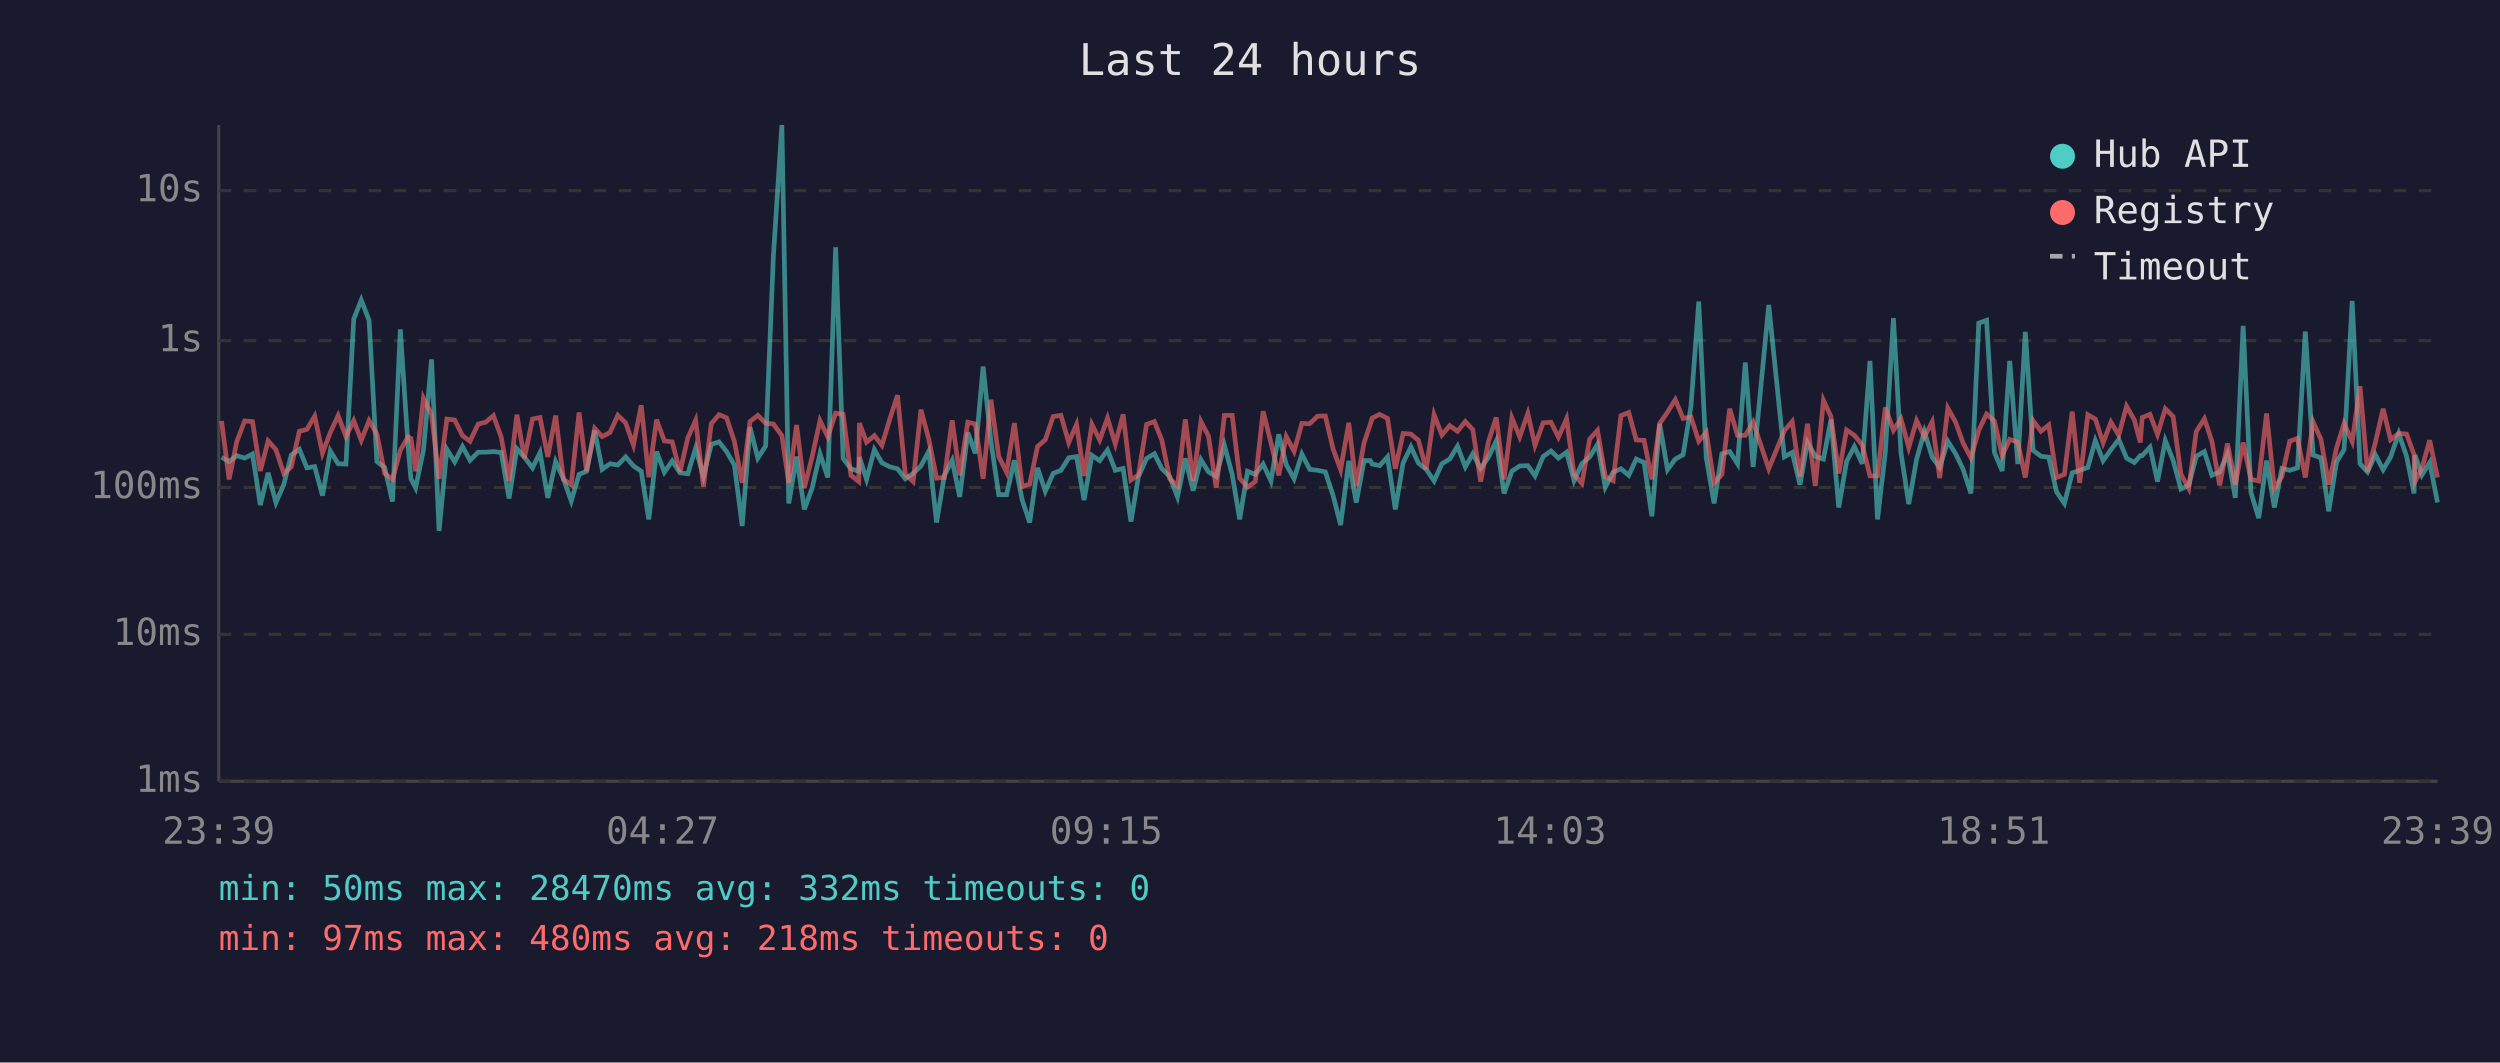
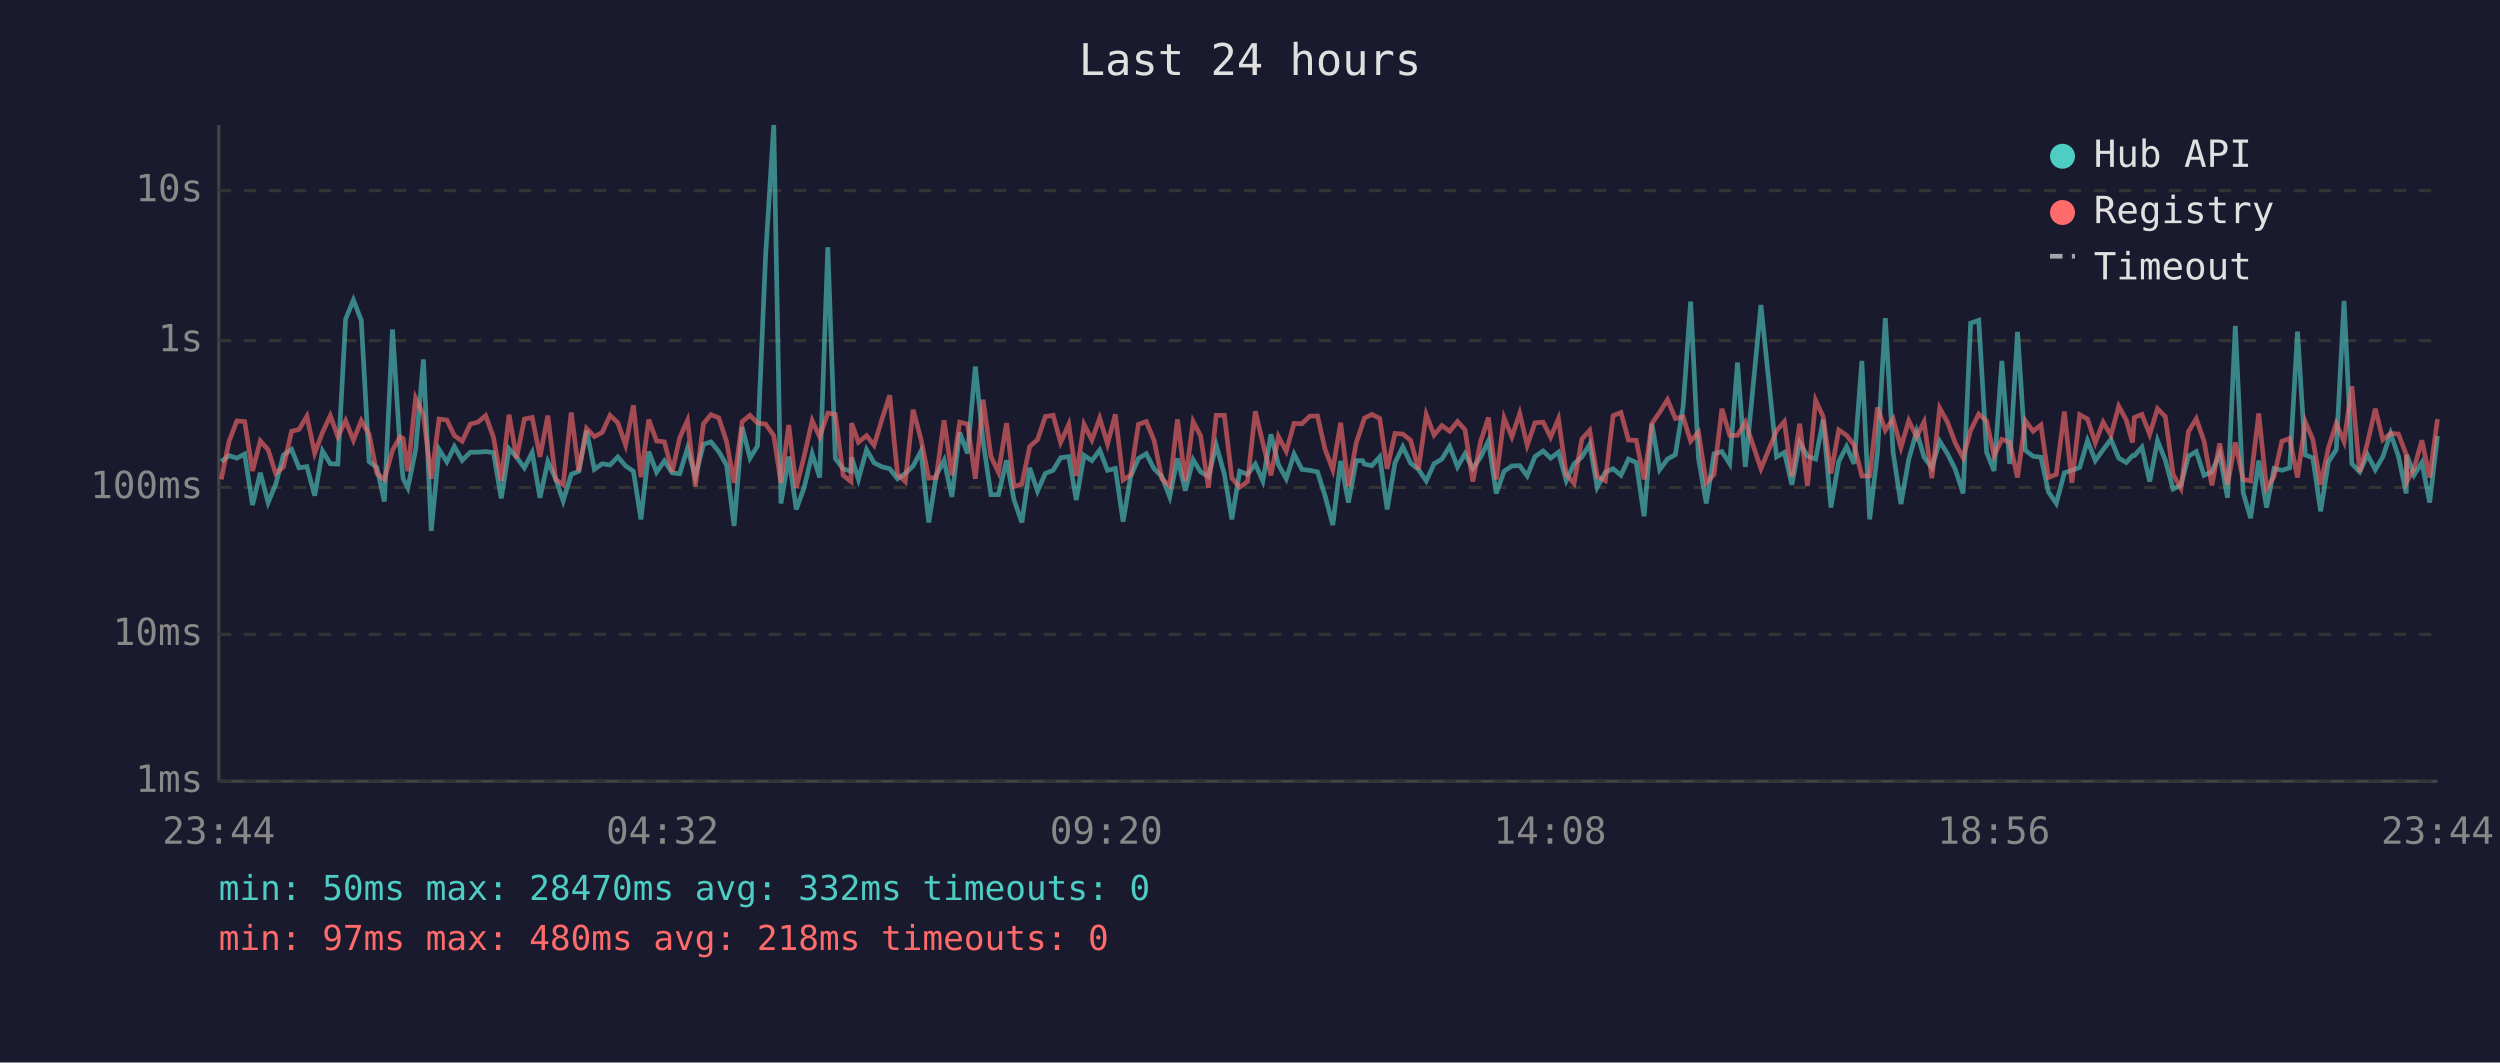
<svg xmlns="http://www.w3.org/2000/svg" viewBox="0 0 800 340" font-family="monospace" font-size="12">
  <rect width="800" height="340" fill="#1a1a2e" />
  <text x="400" y="24" fill="#e0e0e0" font-size="14" text-anchor="middle">Last 24 hours</text>
  <line x1="70" y1="40" x2="70" y2="250" stroke="#444" stroke-width="1" />
  <line x1="70" y1="250" x2="780" y2="250" stroke="#444" stroke-width="1" />
  <line x1="70" y1="250" x2="780" y2="250" stroke="#333" stroke-width="1" stroke-dasharray="4" />
  <text x="65" y="250" fill="#888" text-anchor="end" dominant-baseline="middle">1ms</text>
  <line x1="70" y1="203" x2="780" y2="203" stroke="#333" stroke-width="1" stroke-dasharray="4" />
  <text x="65" y="203" fill="#888" text-anchor="end" dominant-baseline="middle">10ms</text>
  <line x1="70" y1="156" x2="780" y2="156" stroke="#333" stroke-width="1" stroke-dasharray="4" />
  <text x="65" y="156" fill="#888" text-anchor="end" dominant-baseline="middle">100ms</text>
  <line x1="70" y1="109" x2="780" y2="109" stroke="#333" stroke-width="1" stroke-dasharray="4" />
  <text x="65" y="109" fill="#888" text-anchor="end" dominant-baseline="middle">1s</text>
  <line x1="70" y1="61" x2="780" y2="61" stroke="#333" stroke-width="1" stroke-dasharray="4" />
  <text x="65" y="61" fill="#888" text-anchor="end" dominant-baseline="middle">10s</text>
-   <text x="70" y="270" fill="#888" text-anchor="middle">23:39</text>
-   <text x="212" y="270" fill="#888" text-anchor="middle">04:27</text>
-   <text x="354" y="270" fill="#888" text-anchor="middle">09:15</text>
-   <text x="496" y="270" fill="#888" text-anchor="middle">14:03</text>
-   <text x="638" y="270" fill="#888" text-anchor="middle">18:51</text>
-   <text x="780" y="270" fill="#888" text-anchor="middle">23:39</text>
-   <polyline points="70.9,146.3 73.3,147.7 75.8,145.8 78.3,146.6 80.8,145.3 83.3,161.6 85.8,151.3 88.3,160.8 90.8,155.1 93.2,145.6 95.8,143.8 98.2,149.7 100.7,149.3 103.2,158.6 105.7,144.3 108.2,148.4 110.7,148.5 113.2,102.1 115.6,96.0 118.1,102.5 120.6,147.7 123.1,149.6 125.6,160.5 128.1,105.4 130.6,143.1 131.5,153.2 133.0,156.1 135.5,144.0 138.1,115.0 140.5,169.9 143.0,143.8 145.5,147.8 148.0,142.9 150.4,147.3 153.0,144.7 155.4,144.7 157.9,144.5 160.4,144.8 162.9,159.5 165.4,143.6 167.8,146.3 170.4,149.7 172.8,144.8 175.3,159.3 177.8,147.7 180.3,153.2 182.8,160.3 185.3,151.8 187.7,150.8 190.3,137.8 192.7,150.2 195.2,148.4 197.7,148.8 200.2,146.2 202.7,149.1 205.2,150.8 207.6,166.2 210.1,144.5 212.6,151.1 215.1,147.5 217.6,151.3 220.1,151.6 222.6,143.4 225.1,152.5 227.6,142.2 230.1,141.4 232.5,144.5 235.0,148.8 237.5,168.3 240.0,136.7 242.5,146.6 245.0,142.7 247.5,81.6 250.2,40.0 252.4,161.1 254.9,146.1 257.4,163.0 259.9,156.1 262.4,145.2 264.9,152.8 267.4,79.1 269.8,146.7 272.3,150.0 274.8,150.8 275.0,146.3 277.3,153.4 279.8,143.9 282.2,148.1 284.8,149.4 287.2,150.0 289.7,153.2 292.2,151.5 294.7,149.1 297.2,144.4 299.7,167.2 302.2,152.1 304.7,147.3 307.1,159.0 309.7,138.4 312.1,145.1 314.6,117.3 317.1,141.3 319.6,158.3 322.1,158.3 324.6,147.3 327.1,160.0 329.5,167.2 332.0,149.7 334.5,157.2 337.0,151.5 339.5,150.5 342.0,146.5 344.5,146.1 346.9,160.0 349.4,145.7 351.9,147.4 354.4,144.0 356.9,150.5 359.4,149.9 361.9,166.9 364.3,152.5 366.9,146.7 369.4,145.2 371.8,150.0 374.3,152.5 376.8,159.0 379.3,146.7 381.8,157.0 384.3,147.1 386.7,151.0 389.2,152.5 391.8,142.5 394.3,151.8 396.7,166.2 399.2,150.8 401.7,151.8 404.2,148.5 406.7,153.9 409.2,139.0 411.6,148.7 414.1,153.2 416.6,145.3 419.1,150.2 421.6,150.5 424.1,151.0 426.6,158.6 429.0,168.0 431.6,147.5 434.0,160.8 436.5,147.4 438.5,147.4 439.1,148.5 441.5,149.0 444.0,146.2 446.5,163.0 449.0,148.1 451.5,143.0 453.9,148.2 456.4,150.2 458.9,153.9 461.4,148.4 463.9,146.9 466.4,142.8 468.9,149.4 471.3,145.2 473.8,149.9 476.3,146.3 478.8,141.1 481.3,157.9 483.8,150.8 486.3,149.1 488.9,149.0 491.2,152.3 493.8,146.1 496.3,144.3 498.7,146.6 501.3,144.7 503.7,153.8 506.2,148.4 508.7,146.2 511.2,142.2 513.7,155.9 516.2,151.1 518.7,150.0 521.2,152.1 523.6,146.9 526.1,148.0 528.6,165.2 531.1,135.6 533.6,150.3 536.1,146.9 538.6,145.5 541.1,130.1 543.6,96.5 546.0,146.5 548.5,161.1 551.0,145.2 553.5,144.5 556.0,148.4 558.5,116.0 561.0,149.4 566.0,97.6 571.0,146.2 573.5,144.8 576.0,155.1 578.4,141.6 580.9,146.0 583.5,146.9 585.9,134.3 588.4,162.4 590.9,147.7 593.4,142.9 595.9,148.4 598.4,115.5 600.8,166.2 603.3,144.8 605.9,101.8 608.3,144.8 610.8,161.3 613.3,147.0 615.8,138.1 618.3,146.3 620.7,149.6 623.3,141.2 625.8,145.2 628.2,150.2 630.7,157.9 633.2,103.4 635.7,102.5 638.2,144.7 640.7,150.7 643.1,115.5 645.7,148.5 648.1,106.2 650.6,144.1 653.1,146.0 655.6,146.3 658.1,157.4 660.6,161.1 663.1,151.3 665.5,150.5 668.1,149.6 670.5,141.0 673.0,147.4 675.5,143.9 678.0,140.6 680.5,146.6 683.0,148.0 684.9,145.8 685.5,145.8 688.0,143.1 690.4,154.1 692.9,141.0 695.4,147.3 697.9,156.5 700.4,155.3 702.8,146.0 705.4,144.5 707.8,152.1 710.3,151.0 712.8,145.2 715.3,159.3 717.8,104.3 720.3,157.6 722.8,165.8 725.3,147.4 727.8,162.4 730.2,149.9 732.7,150.5 735.2,149.7 737.7,106.1 740.2,145.6 742.7,146.5 745.2,163.6 747.7,147.8 750.1,143.9 752.7,96.3 755.2,148.4 757.6,151.0 760.1,145.5 762.6,150.3 765.0,146.2 767.6,138.7 770.1,146.0 772.5,157.9 772.8,145.6 775.0,152.0 777.5,148.0 780.0,160.8" fill="none" stroke="#4ecdc4" stroke-width="1.5" opacity="0.6" />
-   <polyline points="70.9,134.7 73.3,153.4 75.8,141.2 78.3,134.7 80.8,134.9 83.3,150.7 85.8,141.1 88.3,143.9 90.8,151.5 93.2,149.4 95.8,138.0 98.2,137.4 100.7,133.2 103.2,145.0 105.7,138.4 108.2,133.0 110.7,139.7 113.2,134.6 115.6,140.9 118.1,134.6 120.6,138.9 123.1,151.5 125.6,153.4 128.1,144.1 130.6,139.8 131.5,140.3 133.0,150.8 135.5,127.4 138.1,132.7 140.5,153.2 143.0,134.1 145.5,134.4 148.0,139.4 150.4,141.2 153.0,135.7 155.4,135.1 157.9,133.0 160.4,139.9 162.9,153.9 165.4,132.7 167.8,146.6 170.4,134.1 172.8,133.6 175.3,146.2 177.8,133.0 180.3,153.4 182.8,155.1 185.3,132.0 187.7,150.8 190.3,137.1 192.7,139.7 195.2,138.4 197.7,132.9 200.2,135.3 202.7,142.4 205.2,129.7 207.6,152.7 210.1,134.3 212.6,141.1 215.1,141.4 217.6,151.0 220.1,140.1 222.6,134.5 225.1,155.7 227.6,135.6 230.1,132.7 232.5,133.7 235.0,141.3 237.5,154.5 240.0,134.9 242.5,132.9 245.0,135.4 247.5,135.7 250.2,139.4 252.4,154.5 254.9,136.0 257.4,156.1 259.9,146.1 262.4,134.6 264.9,139.8 267.4,132.2 269.8,132.6 272.3,152.1 274.8,154.1 275.0,135.4 277.3,141.5 279.8,139.4 282.2,142.5 284.8,133.9 287.2,126.5 289.7,151.8 292.2,154.1 294.7,131.1 297.2,140.5 299.7,153.0 302.2,152.8 304.7,134.5 307.1,152.1 309.7,135.1 312.1,135.7 314.6,153.2 317.1,127.9 319.6,146.1 322.1,151.1 324.6,135.4 327.1,155.7 329.5,154.9 332.0,142.9 334.5,140.7 337.0,133.3 339.5,132.9 342.0,141.6 344.5,135.8 346.9,152.3 349.4,135.8 351.9,140.8 354.4,133.8 356.9,142.1 359.4,132.6 361.9,153.6 364.3,152.0 366.9,135.8 369.4,134.9 371.8,140.9 374.3,153.2 376.8,155.5 379.3,134.2 381.8,153.9 384.3,134.9 386.7,139.5 389.2,156.1 391.8,132.9 394.3,132.9 396.7,153.0 399.2,155.9 401.7,154.1 404.2,131.6 406.7,141.7 409.2,152.1 411.6,139.7 414.1,144.4 416.6,135.5 419.1,135.6 421.6,133.2 424.1,133.1 426.6,143.7 429.0,150.3 431.6,135.3 434.0,155.5 436.5,141.7 438.5,135.7 439.1,133.8 441.5,132.6 444.0,133.9 446.5,150.0 449.0,138.7 451.5,138.9 453.9,140.9 456.4,150.2 458.9,132.7 461.4,139.2 463.9,136.2 466.4,138.0 468.9,134.9 471.3,137.5 473.8,154.1 476.3,141.3 478.8,133.6 481.3,153.4 483.8,133.7 486.3,139.8 488.9,132.3 491.2,142.5 493.8,135.3 496.3,135.1 498.7,139.9 501.3,134.0 503.7,151.8 506.2,154.7 508.7,140.5 511.2,137.7 513.7,152.5 516.2,153.8 518.7,133.0 521.2,132.0 523.6,140.8 526.1,140.9 528.6,153.4 531.1,135.5 533.6,131.9 536.1,127.9 538.6,133.9 541.1,133.4 543.6,141.2 546.0,138.3 548.5,154.5 551.0,151.8 553.5,130.8 556.0,139.3 558.5,139.3 561.0,135.1 566.0,150.0 571.0,137.8 573.5,134.9 576.0,152.5 578.4,135.6 580.9,155.5 583.5,128.1 585.9,133.3 588.4,151.5 590.9,137.6 593.4,139.3 595.9,142.4 598.4,152.3 600.8,152.3 603.3,130.4 605.9,137.7 608.3,134.0 610.8,143.2 613.3,134.6 615.8,139.8 618.3,135.0 620.7,153.0 623.3,130.6 625.8,135.1 628.2,141.8 630.7,146.5 633.2,137.7 635.7,132.5 638.2,134.7 640.7,145.8 643.1,140.6 645.7,141.5 648.1,152.8 650.6,134.6 653.1,138.0 655.6,136.0 658.1,152.8 660.6,151.8 663.1,131.7 665.5,154.5 668.1,132.7 670.5,134.1 673.0,141.7 675.5,135.1 678.0,139.3 680.5,130.0 683.0,134.4 684.9,141.6 685.5,133.6 688.0,132.6 690.4,139.0 692.9,130.8 695.4,133.3 697.9,151.8 700.4,156.3 702.8,138.1 705.4,134.0 707.8,141.2 710.3,155.3 712.8,141.9 715.3,155.1 717.8,141.6 720.3,153.4 722.8,153.9 725.3,132.3 727.8,156.3 730.2,152.5 732.7,141.2 735.2,140.3 737.7,152.8 740.2,135.0 742.7,140.6 745.2,155.1 747.7,143.3 750.1,135.5 752.7,141.3 755.2,123.6 757.6,151.0 760.1,141.7 762.6,130.8 765.0,140.7 767.6,138.7 770.1,138.9 772.5,145.5 772.8,154.1 775.0,149.9 777.5,140.9 780.0,152.8" fill="none" stroke="#ff6b6b" stroke-width="1.5" opacity="0.6" />
+   <text x="70" y="270" fill="#888" text-anchor="middle">23:44</text>
+   <text x="212" y="270" fill="#888" text-anchor="middle">04:32</text>
+   <text x="354" y="270" fill="#888" text-anchor="middle">09:20</text>
+   <text x="496" y="270" fill="#888" text-anchor="middle">14:08</text>
+   <text x="638" y="270" fill="#888" text-anchor="middle">18:56</text>
+   <text x="780" y="270" fill="#888" text-anchor="middle">23:44</text>
+   <polyline points="70.8,147.7 73.3,145.8 75.8,146.6 78.3,145.3 80.8,161.6 83.3,151.3 85.8,160.8 88.2,155.1 90.7,145.6 93.3,143.8 95.7,149.7 98.2,149.3 100.7,158.6 103.2,144.3 105.7,148.4 108.1,148.5 110.6,102.1 113.1,96.0 115.6,102.5 118.1,147.7 120.6,149.6 123.0,160.5 125.6,105.4 128.0,143.1 129.0,153.2 130.5,156.1 133.0,144.0 135.5,115.0 138.0,169.9 140.5,143.8 143.0,147.8 145.4,142.9 147.9,147.3 150.5,144.7 152.9,144.7 155.4,144.5 157.9,144.8 160.4,159.5 162.9,143.6 165.3,146.3 167.8,149.7 170.3,144.8 172.8,159.3 175.3,147.7 177.8,153.2 180.2,160.3 182.8,151.8 185.2,150.8 187.7,137.8 190.2,150.2 192.7,148.4 195.2,148.8 197.7,146.2 200.2,149.1 202.7,150.8 205.1,166.2 207.6,144.5 210.1,151.1 212.6,147.5 215.1,151.3 217.5,151.6 220.0,143.4 222.5,152.5 225.1,142.2 227.5,141.4 230.0,144.5 232.5,148.8 234.9,168.3 237.5,136.7 240.0,146.6 242.4,142.7 245.0,81.6 247.6,40.0 249.9,161.1 252.4,146.1 254.8,163.0 257.3,156.1 259.9,145.2 262.3,152.8 264.9,79.1 267.3,146.7 269.8,150.0 272.3,150.8 272.5,146.3 274.7,153.4 277.3,143.9 279.7,148.1 282.3,149.4 284.7,150.0 287.2,153.2 289.7,151.5 292.2,149.1 294.7,144.4 297.2,167.2 299.6,152.1 302.1,147.3 304.6,159.0 307.1,138.4 309.6,145.1 312.1,117.3 314.6,141.3 317.1,158.3 319.5,158.3 322.1,147.3 324.5,160.0 327.0,167.2 329.5,149.7 332.0,157.2 334.5,151.5 337.0,150.5 339.4,146.5 342.0,146.1 344.4,160.0 346.9,145.7 349.4,147.4 351.9,144.0 354.4,150.5 356.9,149.9 359.4,166.9 361.8,152.5 364.3,146.7 366.8,145.2 369.3,150.0 371.8,152.5 374.3,159.0 376.8,146.7 379.3,157.0 381.8,147.1 384.2,151.0 386.7,152.5 389.2,142.5 391.8,151.8 394.2,166.2 396.7,150.8 399.2,151.8 401.7,148.5 404.1,153.9 406.7,139.0 409.1,148.7 411.6,153.2 414.1,145.3 416.6,150.2 419.1,150.5 421.6,151.0 424.0,158.6 426.5,168.0 429.0,147.5 431.5,160.8 434.0,147.4 436.0,147.4 436.6,148.5 439.0,149.0 441.5,146.2 443.9,163.0 446.4,148.1 448.9,143.0 451.4,148.2 453.9,150.2 456.4,153.9 458.9,148.4 461.4,146.9 463.9,142.8 466.4,149.4 468.8,145.2 471.3,149.9 473.8,146.3 476.3,141.1 478.8,157.9 481.3,150.8 483.8,149.1 486.3,149.0 488.7,152.3 491.2,146.1 493.8,144.3 496.2,146.6 498.7,144.7 501.2,153.8 503.7,148.4 506.2,146.2 508.7,142.2 511.1,155.9 513.7,151.1 516.2,150.0 518.7,152.1 521.1,146.9 523.6,148.0 526.1,165.2 528.6,135.6 531.1,150.3 533.6,146.9 536.1,145.5 538.6,130.1 541.0,96.5 543.5,146.5 546.0,161.1 548.5,145.2 551.0,144.5 553.5,148.4 556.0,116.0 558.5,149.4 563.5,97.6 568.5,146.2 571.0,144.8 573.4,155.1 575.9,141.6 578.4,146.0 581.0,146.9 583.4,134.3 585.9,162.4 588.4,147.7 590.9,142.9 593.3,148.4 595.8,115.5 598.3,166.2 600.8,144.8 603.3,101.8 605.8,144.8 608.3,161.3 610.8,147.0 613.3,138.1 615.7,146.3 618.2,149.6 620.7,141.2 623.2,145.2 625.7,150.2 628.2,157.9 630.6,103.4 633.2,102.5 635.7,144.7 638.1,150.7 640.6,115.5 643.1,148.5 645.6,106.2 648.1,144.1 650.6,146.0 653.1,146.3 655.5,157.4 658.0,161.1 660.6,151.3 663.0,150.5 665.5,149.6 668.0,141.0 670.5,147.4 673.0,143.9 675.5,140.6 678.0,146.6 680.4,148.0 682.4,145.8 683.0,145.8 685.4,143.1 687.9,154.1 690.4,141.0 692.9,147.3 695.4,156.5 697.9,155.3 700.3,146.0 702.8,144.5 705.3,152.1 707.8,151.0 710.3,145.2 712.8,159.3 715.3,104.3 717.8,157.6 720.2,165.8 722.8,147.4 725.3,162.4 727.7,149.9 730.2,150.5 732.7,149.7 735.2,106.1 737.7,145.6 740.1,146.5 742.6,163.6 745.1,147.8 747.6,143.9 750.1,96.3 752.6,148.4 755.1,151.0 757.6,145.5 760.1,150.3 762.5,146.2 765.0,138.7 767.5,146.0 770.0,157.9 770.2,145.6 772.5,152.0 775.0,148.0 777.5,160.8 780.0,139.5" fill="none" stroke="#4ecdc4" stroke-width="1.5" opacity="0.6" />
+   <polyline points="70.8,153.4 73.3,141.2 75.8,134.7 78.3,134.9 80.8,150.7 83.3,141.1 85.8,143.9 88.2,151.5 90.7,149.4 93.3,138.0 95.7,137.4 98.2,133.2 100.7,145.0 103.2,138.4 105.7,133.0 108.1,139.7 110.6,134.6 113.1,140.9 115.6,134.6 118.1,138.9 120.6,151.5 123.0,153.4 125.6,144.1 128.0,139.8 129.0,140.3 130.5,150.8 133.0,127.4 135.5,132.7 138.0,153.2 140.5,134.1 143.0,134.4 145.4,139.4 147.9,141.2 150.5,135.7 152.9,135.1 155.4,133.0 157.9,139.9 160.4,153.9 162.9,132.7 165.3,146.6 167.8,134.1 170.3,133.6 172.8,146.2 175.3,133.0 177.8,153.4 180.2,155.1 182.8,132.0 185.2,150.8 187.7,137.1 190.2,139.7 192.7,138.4 195.2,132.9 197.7,135.3 200.2,142.4 202.7,129.7 205.1,152.7 207.6,134.3 210.1,141.1 212.6,141.4 215.1,151.0 217.5,140.1 220.0,134.5 222.5,155.7 225.1,135.6 227.5,132.7 230.0,133.7 232.5,141.3 234.9,154.5 237.5,134.9 240.0,132.9 242.4,135.4 245.0,135.7 247.6,139.4 249.9,154.5 252.4,136.0 254.8,156.1 257.3,146.1 259.9,134.6 262.3,139.8 264.9,132.2 267.3,132.6 269.8,152.1 272.3,154.1 272.5,135.4 274.7,141.5 277.3,139.4 279.7,142.5 282.3,133.9 284.7,126.5 287.2,151.8 289.7,154.1 292.2,131.1 294.7,140.5 297.2,153.0 299.6,152.8 302.1,134.5 304.6,152.1 307.1,135.1 309.6,135.7 312.1,153.2 314.6,127.9 317.1,146.1 319.5,151.1 322.1,135.4 324.5,155.7 327.0,154.9 329.5,142.9 332.0,140.7 334.5,133.3 337.0,132.9 339.4,141.6 342.0,135.8 344.4,152.3 346.9,135.8 349.4,140.8 351.9,133.8 354.4,142.1 356.9,132.6 359.4,153.6 361.8,152.0 364.3,135.8 366.8,134.9 369.3,140.9 371.8,153.2 374.3,155.5 376.8,134.2 379.3,153.9 381.8,134.9 384.2,139.5 386.7,156.1 389.2,132.9 391.8,132.9 394.2,153.0 396.7,155.9 399.2,154.1 401.7,131.6 404.1,141.7 406.7,152.1 409.1,139.7 411.6,144.4 414.1,135.5 416.6,135.6 419.1,133.2 421.6,133.1 424.0,143.7 426.5,150.3 429.0,135.3 431.5,155.5 434.0,141.7 436.0,135.7 436.6,133.8 439.0,132.6 441.5,133.9 443.9,150.0 446.4,138.7 448.9,138.9 451.4,140.9 453.9,150.2 456.4,132.7 458.9,139.2 461.4,136.2 463.9,138.0 466.4,134.9 468.8,137.5 471.3,154.1 473.8,141.3 476.3,133.6 478.8,153.4 481.3,133.7 483.8,139.8 486.3,132.3 488.7,142.5 491.2,135.3 493.8,135.1 496.2,139.9 498.7,134.0 501.2,151.8 503.7,154.7 506.2,140.5 508.7,137.7 511.1,152.5 513.7,153.8 516.2,133.0 518.7,132.0 521.1,140.8 523.6,140.9 526.1,153.4 528.6,135.5 531.1,131.9 533.6,127.9 536.1,133.9 538.6,133.4 541.0,141.2 543.5,138.3 546.0,154.5 548.5,151.8 551.0,130.8 553.5,139.3 556.0,139.3 558.5,135.1 563.5,150.0 568.5,137.8 571.0,134.9 573.4,152.5 575.9,135.6 578.4,155.5 581.0,128.1 583.4,133.3 585.9,151.5 588.4,137.6 590.9,139.3 593.3,142.4 595.8,152.3 598.3,152.3 600.8,130.4 603.3,137.7 605.8,134.0 608.3,143.2 610.8,134.6 613.3,139.8 615.7,135.0 618.2,153.0 620.7,130.6 623.2,135.1 625.7,141.8 628.2,146.5 630.6,137.7 633.2,132.5 635.7,134.7 638.1,145.8 640.6,140.6 643.1,141.5 645.6,152.8 648.1,134.6 650.6,138.0 653.1,136.0 655.5,152.8 658.0,151.8 660.6,131.7 663.0,154.5 665.5,132.7 668.0,134.1 670.5,141.7 673.0,135.1 675.5,139.3 678.0,130.0 680.4,134.4 682.4,141.6 683.0,133.6 685.4,132.6 687.9,139.0 690.4,130.8 692.9,133.3 695.4,151.8 697.9,156.3 700.3,138.1 702.8,134.0 705.3,141.2 707.8,155.3 710.3,141.9 712.8,155.1 715.3,141.6 717.8,153.4 720.2,153.9 722.8,132.3 725.3,156.3 727.7,152.5 730.2,141.2 732.7,140.3 735.2,152.8 737.7,135.0 740.1,140.6 742.6,155.1 745.1,143.3 747.6,135.5 750.1,141.3 752.6,123.6 755.1,151.0 757.6,141.7 760.1,130.8 762.5,140.7 765.0,138.7 767.5,138.9 770.0,145.5 770.2,154.1 772.5,149.9 775.0,140.9 777.5,152.8 780.0,134.1" fill="none" stroke="#ff6b6b" stroke-width="1.5" opacity="0.6" />
  <circle cx="660" cy="50" r="4" fill="#4ecdc4" />
  <text x="670" y="50" fill="#e0e0e0" dominant-baseline="middle">Hub API</text>
  <circle cx="660" cy="68" r="4" fill="#ff6b6b" />
  <text x="670" y="68" fill="#e0e0e0" dominant-baseline="middle">Registry</text>
  <line x1="656" y1="82" x2="664" y2="82" stroke="#e0e0e0" stroke-width="1.5" stroke-dasharray="4,3" opacity="0.7" />
  <text x="670" y="86" fill="#e0e0e0" dominant-baseline="middle">Timeout</text>
  <text x="70" y="288" fill="#4ecdc4" font-size="11">min: 50ms  max: 28470ms  avg: 332ms  timeouts: 0</text>
  <text x="70" y="304" fill="#ff6b6b" font-size="11">min: 97ms  max: 480ms  avg: 218ms  timeouts: 0</text>
</svg>
